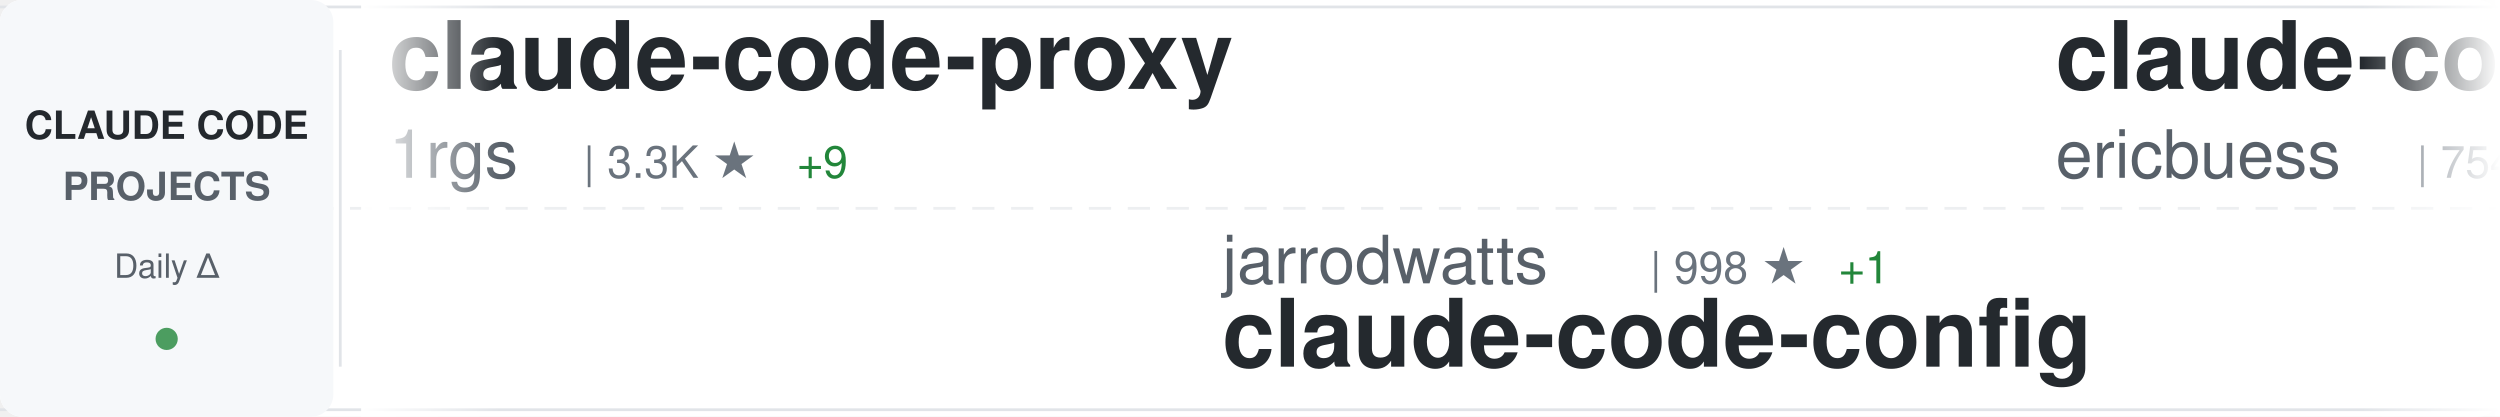
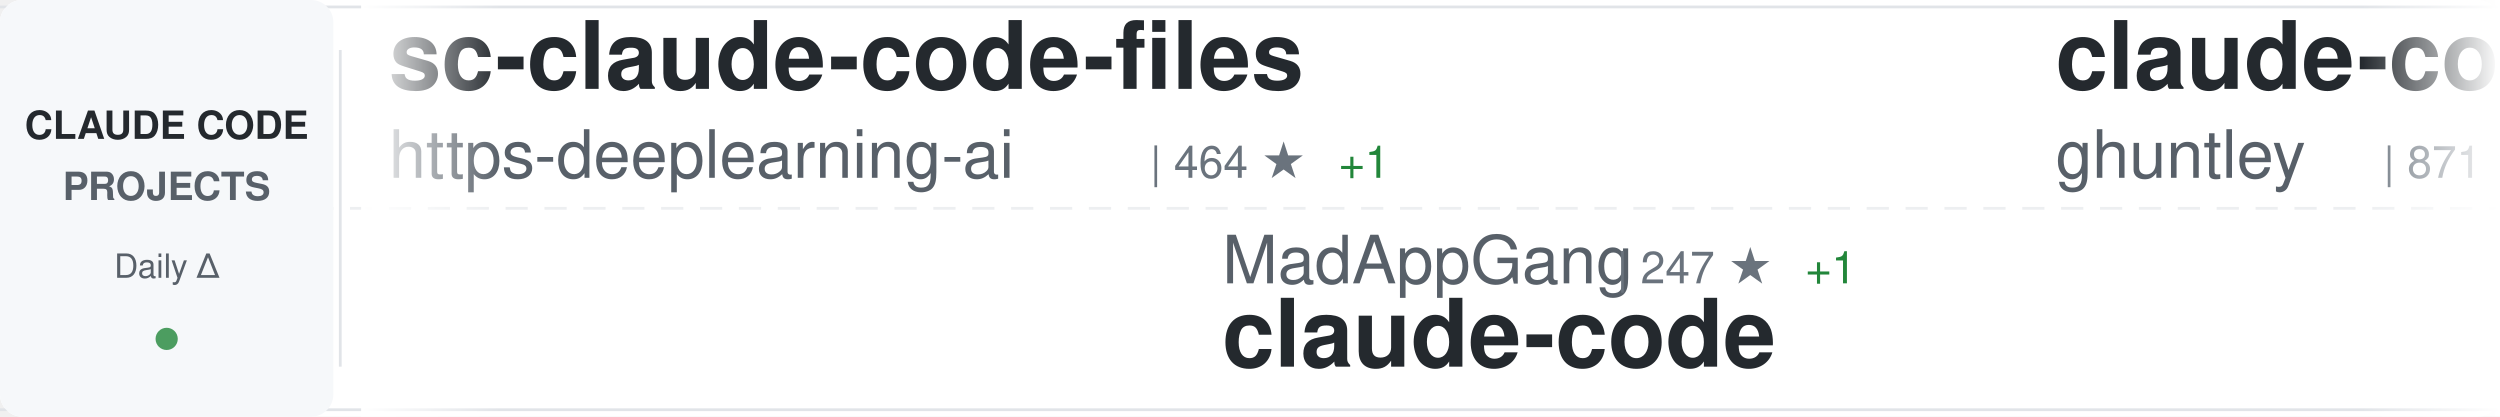
<svg xmlns="http://www.w3.org/2000/svg" width="900" height="150">
  <defs>
    <linearGradient id="awesomeLeftFade" x1="0%" y1="0%" x2="100%" y2="0%">
      <stop offset="0%" style="stop-color:#ffffff;stop-opacity:1" />
      <stop offset="100%" style="stop-color:#ffffff;stop-opacity:0" />
    </linearGradient>
    <linearGradient id="awesomeRightFade" x1="0%" y1="0%" x2="100%" y2="0%">
      <stop offset="0%" style="stop-color:#ffffff;stop-opacity:0" />
      <stop offset="100%" style="stop-color:#ffffff;stop-opacity:1" />
    </linearGradient>
  </defs>
  <rect width="900" height="150" fill="#ffffff" rx="8" />
  <rect x="0" y="2" width="900" height="1" fill="#e1e4e8" />
  <rect x="0" y="147" width="900" height="1" fill="#e1e4e8" />
  <line x1="0" y1="75" x2="900" y2="75" stroke="#e1e4e8" stroke-width="1" stroke-dasharray="8 6" opacity="0.6" />
  <rect x="0" y="0" width="120" height="150" fill="#f6f8fa" rx="8" />
  <text x="60" y="50" font-family="-apple-system, BlinkMacSystemFont, 'Segoe UI', Helvetica, Arial, sans-serif" font-size="14" font-weight="600" fill="#24292e" text-anchor="middle">CLAUDE CODE</text>
  <text x="60" y="72" font-family="-apple-system, BlinkMacSystemFont, 'Segoe UI', Helvetica, Arial, sans-serif" font-size="14" font-weight="600" fill="#586069" text-anchor="middle">PROJECTS</text>
  <text x="60" y="100" font-family="-apple-system, BlinkMacSystemFont, 'Segoe UI', Helvetica, Arial, sans-serif" font-size="12" font-weight="500" fill="#586069" text-anchor="middle">Daily Δ</text>
  <circle cx="60" cy="122" r="4" fill="#22863a" opacity="0.8" />
  <rect x="122" y="18" width="1" height="114" fill="#e1e4e8" />
  <clipPath id="awesomeTickerClip">
    <rect x="130" y="0" width="770" height="150" />
  </clipPath>
  <g clip-path="url(#awesomeTickerClip)">
    <g id="awesomeTickerItems">
      <animateTransform attributeName="transform" attributeType="XML" type="translate" from="0 0" to="-3000 0" dur="54s" repeatCount="indefinite" />
      <g transform="translate(0, 0)">
-         <text x="140" y="32" font-family="-apple-system, BlinkMacSystemFont, 'Segoe UI', Helvetica, Arial, sans-serif" font-size="34" font-weight="600" fill="#24292e">claude-code-proxy</text>
-         <text x="140" y="64" font-family="-apple-system, BlinkMacSystemFont, 'Segoe UI', Helvetica, Arial, sans-serif" font-size="24" font-weight="400" fill="#586069">1rgs</text>
-         <text x="210" y="64" font-family="-apple-system, BlinkMacSystemFont, 'Segoe UI', Helvetica, Arial, sans-serif" font-size="16" font-weight="500" fill="#6a737d">| 3.3K ★</text>
-         <text x="287" y="64" font-family="-apple-system, BlinkMacSystemFont, 'Segoe UI', Helvetica, Arial, sans-serif" font-size="16" font-weight="500" fill="#22863a"> +9</text>
+         <text x="140" y="32" font-family="-apple-system, BlinkMacSystemFont, 'Segoe UI', Helvetica, Arial, sans-serif" font-size="34" font-weight="600" fill="#24292e">sc-claude-code-files</text>
+         <text x="140" y="64" font-family="-apple-system, BlinkMacSystemFont, 'Segoe UI', Helvetica, Arial, sans-serif" font-size="24" font-weight="400" fill="#586069">https-deeplearning-ai</text>
+         <text x="414" y="64" font-family="-apple-system, BlinkMacSystemFont, 'Segoe UI', Helvetica, Arial, sans-serif" font-size="16" font-weight="500" fill="#6a737d">| 464 ★</text>
+         <text x="482" y="64" font-family="-apple-system, BlinkMacSystemFont, 'Segoe UI', Helvetica, Arial, sans-serif" font-size="16" font-weight="500" fill="#22863a"> +1</text>
      </g>
      <g transform="translate(300, 0)">
-         <text x="140" y="102" font-family="-apple-system, BlinkMacSystemFont, 'Segoe UI', Helvetica, Arial, sans-serif" font-size="24" font-weight="400" fill="#586069">jarrodwatts</text>
-         <text x="294" y="102" font-family="-apple-system, BlinkMacSystemFont, 'Segoe UI', Helvetica, Arial, sans-serif" font-size="16" font-weight="500" fill="#6a737d">| 998 ★</text>
-         <text x="362" y="102" font-family="-apple-system, BlinkMacSystemFont, 'Segoe UI', Helvetica, Arial, sans-serif" font-size="16" font-weight="500" fill="#22863a"> +1</text>
-         <text x="140" y="132" font-family="-apple-system, BlinkMacSystemFont, 'Segoe UI', Helvetica, Arial, sans-serif" font-size="34" font-weight="600" fill="#24292e">claude-code-config</text>
+         <text x="140" y="102" font-family="-apple-system, BlinkMacSystemFont, 'Segoe UI', Helvetica, Arial, sans-serif" font-size="24" font-weight="400" fill="#586069">MadAppGang</text>
+         <text x="282" y="102" font-family="-apple-system, BlinkMacSystemFont, 'Segoe UI', Helvetica, Arial, sans-serif" font-size="16" font-weight="500" fill="#6a737d">| 247 ★</text>
+         <text x="350" y="102" font-family="-apple-system, BlinkMacSystemFont, 'Segoe UI', Helvetica, Arial, sans-serif" font-size="16" font-weight="500" fill="#22863a"> +1</text>
+         <text x="140" y="132" font-family="-apple-system, BlinkMacSystemFont, 'Segoe UI', Helvetica, Arial, sans-serif" font-size="34" font-weight="600" fill="#24292e">claude-code</text>
      </g>
      <g transform="translate(600, 0)">
-         <text x="140" y="32" font-family="-apple-system, BlinkMacSystemFont, 'Segoe UI', Helvetica, Arial, sans-serif" font-size="34" font-weight="600" fill="#24292e">claude-code-docs</text>
-         <text x="140" y="64" font-family="-apple-system, BlinkMacSystemFont, 'Segoe UI', Helvetica, Arial, sans-serif" font-size="24" font-weight="400" fill="#586069">ericbuess</text>
-         <text x="270" y="64" font-family="-apple-system, BlinkMacSystemFont, 'Segoe UI', Helvetica, Arial, sans-serif" font-size="16" font-weight="500" fill="#6a737d">| 754 ★</text>
-         <text x="338" y="64" font-family="-apple-system, BlinkMacSystemFont, 'Segoe UI', Helvetica, Arial, sans-serif" font-size="16" font-weight="500" fill="#22863a"> +2</text>
+         <text x="140" y="32" font-family="-apple-system, BlinkMacSystemFont, 'Segoe UI', Helvetica, Arial, sans-serif" font-size="34" font-weight="600" fill="#24292e">claude-code-source-code-...</text>
+         <text x="140" y="64" font-family="-apple-system, BlinkMacSystemFont, 'Segoe UI', Helvetica, Arial, sans-serif" font-size="24" font-weight="400" fill="#586069">ghuntley</text>
+         <text x="258" y="64" font-family="-apple-system, BlinkMacSystemFont, 'Segoe UI', Helvetica, Arial, sans-serif" font-size="16" font-weight="500" fill="#6a737d">| 871 ★</text>
+         <text x="326" y="64" font-family="-apple-system, BlinkMacSystemFont, 'Segoe UI', Helvetica, Arial, sans-serif" font-size="16" font-weight="500" fill="#22863a"> +2</text>
      </g>
      <g transform="translate(900, 0)">
-         <text x="140" y="102" font-family="-apple-system, BlinkMacSystemFont, 'Segoe UI', Helvetica, Arial, sans-serif" font-size="24" font-weight="400" fill="#586069">nishimoto265</text>
-         <text x="306" y="102" font-family="-apple-system, BlinkMacSystemFont, 'Segoe UI', Helvetica, Arial, sans-serif" font-size="16" font-weight="500" fill="#6a737d">| 495 ★</text>
-         <text x="140" y="132" font-family="-apple-system, BlinkMacSystemFont, 'Segoe UI', Helvetica, Arial, sans-serif" font-size="34" font-weight="600" fill="#24292e">Claude-Code-Communicatio...</text>
+         <text x="140" y="102" font-family="-apple-system, BlinkMacSystemFont, 'Segoe UI', Helvetica, Arial, sans-serif" font-size="24" font-weight="400" fill="#586069">catlog22</text>
+         <text x="258" y="102" font-family="-apple-system, BlinkMacSystemFont, 'Segoe UI', Helvetica, Arial, sans-serif" font-size="16" font-weight="500" fill="#6a737d">| 1.6K ★</text>
+         <text x="335" y="102" font-family="-apple-system, BlinkMacSystemFont, 'Segoe UI', Helvetica, Arial, sans-serif" font-size="16" font-weight="500" fill="#22863a"> +9</text>
+         <text x="140" y="132" font-family="-apple-system, BlinkMacSystemFont, 'Segoe UI', Helvetica, Arial, sans-serif" font-size="34" font-weight="600" fill="#24292e">Claude-Code-Workflow</text>
      </g>
      <g transform="translate(1200, 0)">
-         <text x="140" y="32" font-family="-apple-system, BlinkMacSystemFont, 'Segoe UI', Helvetica, Arial, sans-serif" font-size="34" font-weight="600" fill="#24292e">ClaudeCodeTools</text>
-         <text x="140" y="64" font-family="-apple-system, BlinkMacSystemFont, 'Segoe UI', Helvetica, Arial, sans-serif" font-size="24" font-weight="400" fill="#586069">aspi6246</text>
-         <text x="258" y="64" font-family="-apple-system, BlinkMacSystemFont, 'Segoe UI', Helvetica, Arial, sans-serif" font-size="16" font-weight="500" fill="#6a737d">| 217 ★</text>
-         <text x="326" y="64" font-family="-apple-system, BlinkMacSystemFont, 'Segoe UI', Helvetica, Arial, sans-serif" font-size="16" font-weight="500" fill="#22863a"> +8</text>
+         <text x="140" y="32" font-family="-apple-system, BlinkMacSystemFont, 'Segoe UI', Helvetica, Arial, sans-serif" font-size="34" font-weight="600" fill="#24292e">pi-vs-claude-code</text>
+         <text x="140" y="64" font-family="-apple-system, BlinkMacSystemFont, 'Segoe UI', Helvetica, Arial, sans-serif" font-size="24" font-weight="400" fill="#586069">disler</text>
+         <text x="234" y="64" font-family="-apple-system, BlinkMacSystemFont, 'Segoe UI', Helvetica, Arial, sans-serif" font-size="16" font-weight="500" fill="#6a737d">| 552 ★</text>
+         <text x="302" y="64" font-family="-apple-system, BlinkMacSystemFont, 'Segoe UI', Helvetica, Arial, sans-serif" font-size="16" font-weight="500" fill="#22863a"> +4</text>
      </g>
      <g transform="translate(1500, 0)">
-         <text x="140" y="102" font-family="-apple-system, BlinkMacSystemFont, 'Segoe UI', Helvetica, Arial, sans-serif" font-size="24" font-weight="400" fill="#586069">Pimzino</text>
-         <text x="246" y="102" font-family="-apple-system, BlinkMacSystemFont, 'Segoe UI', Helvetica, Arial, sans-serif" font-size="16" font-weight="500" fill="#6a737d">| 3.6K ★</text>
-         <text x="323" y="102" font-family="-apple-system, BlinkMacSystemFont, 'Segoe UI', Helvetica, Arial, sans-serif" font-size="16" font-weight="500" fill="#22863a"> +5</text>
-         <text x="140" y="132" font-family="-apple-system, BlinkMacSystemFont, 'Segoe UI', Helvetica, Arial, sans-serif" font-size="34" font-weight="600" fill="#24292e">claude-code-spec-workflo...</text>
+         <text x="140" y="102" font-family="-apple-system, BlinkMacSystemFont, 'Segoe UI', Helvetica, Arial, sans-serif" font-size="24" font-weight="400" fill="#586069">winfunc</text>
+         <text x="246" y="102" font-family="-apple-system, BlinkMacSystemFont, 'Segoe UI', Helvetica, Arial, sans-serif" font-size="16" font-weight="500" fill="#6a737d">| 21.1K ★</text>
+         <text x="332" y="102" font-family="-apple-system, BlinkMacSystemFont, 'Segoe UI', Helvetica, Arial, sans-serif" font-size="16" font-weight="500" fill="#22863a"> +22</text>
+         <text x="140" y="132" font-family="-apple-system, BlinkMacSystemFont, 'Segoe UI', Helvetica, Arial, sans-serif" font-size="34" font-weight="600" fill="#24292e">opcode</text>
      </g>
      <g transform="translate(1800, 0)">
-         <text x="140" y="32" font-family="-apple-system, BlinkMacSystemFont, 'Segoe UI', Helvetica, Arial, sans-serif" font-size="34" font-weight="600" fill="#24292e">awesome-claude-code-tool...</text>
-         <text x="140" y="64" font-family="-apple-system, BlinkMacSystemFont, 'Segoe UI', Helvetica, Arial, sans-serif" font-size="24" font-weight="400" fill="#586069">rohitg00</text>
-         <text x="258" y="64" font-family="-apple-system, BlinkMacSystemFont, 'Segoe UI', Helvetica, Arial, sans-serif" font-size="16" font-weight="500" fill="#6a737d">| 903 ★</text>
-         <text x="326" y="64" font-family="-apple-system, BlinkMacSystemFont, 'Segoe UI', Helvetica, Arial, sans-serif" font-size="16" font-weight="500" fill="#22863a"> +8</text>
+         <text x="140" y="32" font-family="-apple-system, BlinkMacSystemFont, 'Segoe UI', Helvetica, Arial, sans-serif" font-size="34" font-weight="600" fill="#24292e">claude-code-mcp</text>
+         <text x="140" y="64" font-family="-apple-system, BlinkMacSystemFont, 'Segoe UI', Helvetica, Arial, sans-serif" font-size="24" font-weight="400" fill="#586069">steipete</text>
+         <text x="258" y="64" font-family="-apple-system, BlinkMacSystemFont, 'Segoe UI', Helvetica, Arial, sans-serif" font-size="16" font-weight="500" fill="#6a737d">| 1.2K ★</text>
+         <text x="335" y="64" font-family="-apple-system, BlinkMacSystemFont, 'Segoe UI', Helvetica, Arial, sans-serif" font-size="16" font-weight="500" fill="#22863a"> +1</text>
      </g>
      <g transform="translate(2100, 0)">
-         <text x="140" y="102" font-family="-apple-system, BlinkMacSystemFont, 'Segoe UI', Helvetica, Arial, sans-serif" font-size="24" font-weight="400" fill="#586069">ykdojo</text>
-         <text x="234" y="102" font-family="-apple-system, BlinkMacSystemFont, 'Segoe UI', Helvetica, Arial, sans-serif" font-size="16" font-weight="500" fill="#6a737d">| 6.7K ★</text>
-         <text x="311" y="102" font-family="-apple-system, BlinkMacSystemFont, 'Segoe UI', Helvetica, Arial, sans-serif" font-size="16" font-weight="500" fill="#22863a"> +73</text>
-         <text x="140" y="132" font-family="-apple-system, BlinkMacSystemFont, 'Segoe UI', Helvetica, Arial, sans-serif" font-size="34" font-weight="600" fill="#24292e">claude-code-tips</text>
+         <text x="140" y="102" font-family="-apple-system, BlinkMacSystemFont, 'Segoe UI', Helvetica, Arial, sans-serif" font-size="24" font-weight="400" fill="#586069">wasabeef</text>
+         <text x="258" y="102" font-family="-apple-system, BlinkMacSystemFont, 'Segoe UI', Helvetica, Arial, sans-serif" font-size="16" font-weight="500" fill="#6a737d">| 1.0K ★</text>
+         <text x="335" y="102" font-family="-apple-system, BlinkMacSystemFont, 'Segoe UI', Helvetica, Arial, sans-serif" font-size="16" font-weight="500" fill="#22863a"> +1</text>
+         <text x="140" y="132" font-family="-apple-system, BlinkMacSystemFont, 'Segoe UI', Helvetica, Arial, sans-serif" font-size="34" font-weight="600" fill="#24292e">claude-code-cookbook</text>
      </g>
      <g transform="translate(2400, 0)">
-         <text x="140" y="32" font-family="-apple-system, BlinkMacSystemFont, 'Segoe UI', Helvetica, Arial, sans-serif" font-size="34" font-weight="600" fill="#24292e">Claude-Code-x-OpenClaw-G...</text>
-         <text x="140" y="64" font-family="-apple-system, BlinkMacSystemFont, 'Segoe UI', Helvetica, Arial, sans-serif" font-size="24" font-weight="400" fill="#586069">KimYx0207</text>
-         <text x="270" y="64" font-family="-apple-system, BlinkMacSystemFont, 'Segoe UI', Helvetica, Arial, sans-serif" font-size="16" font-weight="500" fill="#6a737d">| 2.3K ★</text>
-         <text x="347" y="64" font-family="-apple-system, BlinkMacSystemFont, 'Segoe UI', Helvetica, Arial, sans-serif" font-size="16" font-weight="500" fill="#22863a"> +24</text>
+         <text x="140" y="32" font-family="-apple-system, BlinkMacSystemFont, 'Segoe UI', Helvetica, Arial, sans-serif" font-size="34" font-weight="600" fill="#24292e">claude-code</text>
+         <text x="140" y="64" font-family="-apple-system, BlinkMacSystemFont, 'Segoe UI', Helvetica, Arial, sans-serif" font-size="24" font-weight="400" fill="#586069">timothywarner-org</text>
+         <text x="366" y="64" font-family="-apple-system, BlinkMacSystemFont, 'Segoe UI', Helvetica, Arial, sans-serif" font-size="16" font-weight="500" fill="#6a737d">| 204 ★</text>
      </g>
      <g transform="translate(2700, 0)">
-         <text x="140" y="102" font-family="-apple-system, BlinkMacSystemFont, 'Segoe UI', Helvetica, Arial, sans-serif" font-size="24" font-weight="400" fill="#586069">lyconear</text>
-         <text x="258" y="102" font-family="-apple-system, BlinkMacSystemFont, 'Segoe UI', Helvetica, Arial, sans-serif" font-size="16" font-weight="500" fill="#6a737d">| 4 ★</text>
-         <text x="140" y="132" font-family="-apple-system, BlinkMacSystemFont, 'Segoe UI', Helvetica, Arial, sans-serif" font-size="34" font-weight="600" fill="#24292e">Claude-Code</text>
+         <text x="140" y="102" font-family="-apple-system, BlinkMacSystemFont, 'Segoe UI', Helvetica, Arial, sans-serif" font-size="24" font-weight="400" fill="#586069">alirezarezvani</text>
+         <text x="330" y="102" font-family="-apple-system, BlinkMacSystemFont, 'Segoe UI', Helvetica, Arial, sans-serif" font-size="16" font-weight="500" fill="#6a737d">| 7.0K ★</text>
+         <text x="407" y="102" font-family="-apple-system, BlinkMacSystemFont, 'Segoe UI', Helvetica, Arial, sans-serif" font-size="16" font-weight="500" fill="#22863a"> +214</text>
+         <text x="140" y="132" font-family="-apple-system, BlinkMacSystemFont, 'Segoe UI', Helvetica, Arial, sans-serif" font-size="34" font-weight="600" fill="#24292e">claude-skills</text>
      </g>
      <g transform="translate(3000, 0)">
-         <text x="140" y="32" font-family="-apple-system, BlinkMacSystemFont, 'Segoe UI', Helvetica, Arial, sans-serif" font-size="34" font-weight="600" fill="#24292e">claude-code-proxy</text>
-         <text x="140" y="64" font-family="-apple-system, BlinkMacSystemFont, 'Segoe UI', Helvetica, Arial, sans-serif" font-size="24" font-weight="400" fill="#586069">1rgs</text>
-         <text x="210" y="64" font-family="-apple-system, BlinkMacSystemFont, 'Segoe UI', Helvetica, Arial, sans-serif" font-size="16" font-weight="500" fill="#6a737d">| 3.3K ★</text>
-         <text x="287" y="64" font-family="-apple-system, BlinkMacSystemFont, 'Segoe UI', Helvetica, Arial, sans-serif" font-size="16" font-weight="500" fill="#22863a"> +9</text>
+         <text x="140" y="32" font-family="-apple-system, BlinkMacSystemFont, 'Segoe UI', Helvetica, Arial, sans-serif" font-size="34" font-weight="600" fill="#24292e">sc-claude-code-files</text>
+         <text x="140" y="64" font-family="-apple-system, BlinkMacSystemFont, 'Segoe UI', Helvetica, Arial, sans-serif" font-size="24" font-weight="400" fill="#586069">https-deeplearning-ai</text>
+         <text x="414" y="64" font-family="-apple-system, BlinkMacSystemFont, 'Segoe UI', Helvetica, Arial, sans-serif" font-size="16" font-weight="500" fill="#6a737d">| 464 ★</text>
+         <text x="482" y="64" font-family="-apple-system, BlinkMacSystemFont, 'Segoe UI', Helvetica, Arial, sans-serif" font-size="16" font-weight="500" fill="#22863a"> +1</text>
      </g>
      <g transform="translate(3300, 0)">
-         <text x="140" y="102" font-family="-apple-system, BlinkMacSystemFont, 'Segoe UI', Helvetica, Arial, sans-serif" font-size="24" font-weight="400" fill="#586069">jarrodwatts</text>
-         <text x="294" y="102" font-family="-apple-system, BlinkMacSystemFont, 'Segoe UI', Helvetica, Arial, sans-serif" font-size="16" font-weight="500" fill="#6a737d">| 998 ★</text>
-         <text x="362" y="102" font-family="-apple-system, BlinkMacSystemFont, 'Segoe UI', Helvetica, Arial, sans-serif" font-size="16" font-weight="500" fill="#22863a"> +1</text>
-         <text x="140" y="132" font-family="-apple-system, BlinkMacSystemFont, 'Segoe UI', Helvetica, Arial, sans-serif" font-size="34" font-weight="600" fill="#24292e">claude-code-config</text>
+         <text x="140" y="102" font-family="-apple-system, BlinkMacSystemFont, 'Segoe UI', Helvetica, Arial, sans-serif" font-size="24" font-weight="400" fill="#586069">MadAppGang</text>
+         <text x="282" y="102" font-family="-apple-system, BlinkMacSystemFont, 'Segoe UI', Helvetica, Arial, sans-serif" font-size="16" font-weight="500" fill="#6a737d">| 247 ★</text>
+         <text x="350" y="102" font-family="-apple-system, BlinkMacSystemFont, 'Segoe UI', Helvetica, Arial, sans-serif" font-size="16" font-weight="500" fill="#22863a"> +1</text>
+         <text x="140" y="132" font-family="-apple-system, BlinkMacSystemFont, 'Segoe UI', Helvetica, Arial, sans-serif" font-size="34" font-weight="600" fill="#24292e">claude-code</text>
      </g>
      <g transform="translate(3600, 0)">
-         <text x="140" y="32" font-family="-apple-system, BlinkMacSystemFont, 'Segoe UI', Helvetica, Arial, sans-serif" font-size="34" font-weight="600" fill="#24292e">claude-code-docs</text>
-         <text x="140" y="64" font-family="-apple-system, BlinkMacSystemFont, 'Segoe UI', Helvetica, Arial, sans-serif" font-size="24" font-weight="400" fill="#586069">ericbuess</text>
-         <text x="270" y="64" font-family="-apple-system, BlinkMacSystemFont, 'Segoe UI', Helvetica, Arial, sans-serif" font-size="16" font-weight="500" fill="#6a737d">| 754 ★</text>
-         <text x="338" y="64" font-family="-apple-system, BlinkMacSystemFont, 'Segoe UI', Helvetica, Arial, sans-serif" font-size="16" font-weight="500" fill="#22863a"> +2</text>
+         <text x="140" y="32" font-family="-apple-system, BlinkMacSystemFont, 'Segoe UI', Helvetica, Arial, sans-serif" font-size="34" font-weight="600" fill="#24292e">claude-code-source-code-...</text>
+         <text x="140" y="64" font-family="-apple-system, BlinkMacSystemFont, 'Segoe UI', Helvetica, Arial, sans-serif" font-size="24" font-weight="400" fill="#586069">ghuntley</text>
+         <text x="258" y="64" font-family="-apple-system, BlinkMacSystemFont, 'Segoe UI', Helvetica, Arial, sans-serif" font-size="16" font-weight="500" fill="#6a737d">| 871 ★</text>
+         <text x="326" y="64" font-family="-apple-system, BlinkMacSystemFont, 'Segoe UI', Helvetica, Arial, sans-serif" font-size="16" font-weight="500" fill="#22863a"> +2</text>
      </g>
      <g transform="translate(3900, 0)">
-         <text x="140" y="102" font-family="-apple-system, BlinkMacSystemFont, 'Segoe UI', Helvetica, Arial, sans-serif" font-size="24" font-weight="400" fill="#586069">nishimoto265</text>
-         <text x="306" y="102" font-family="-apple-system, BlinkMacSystemFont, 'Segoe UI', Helvetica, Arial, sans-serif" font-size="16" font-weight="500" fill="#6a737d">| 495 ★</text>
-         <text x="140" y="132" font-family="-apple-system, BlinkMacSystemFont, 'Segoe UI', Helvetica, Arial, sans-serif" font-size="34" font-weight="600" fill="#24292e">Claude-Code-Communicatio...</text>
+         <text x="140" y="102" font-family="-apple-system, BlinkMacSystemFont, 'Segoe UI', Helvetica, Arial, sans-serif" font-size="24" font-weight="400" fill="#586069">catlog22</text>
+         <text x="258" y="102" font-family="-apple-system, BlinkMacSystemFont, 'Segoe UI', Helvetica, Arial, sans-serif" font-size="16" font-weight="500" fill="#6a737d">| 1.6K ★</text>
+         <text x="335" y="102" font-family="-apple-system, BlinkMacSystemFont, 'Segoe UI', Helvetica, Arial, sans-serif" font-size="16" font-weight="500" fill="#22863a"> +9</text>
+         <text x="140" y="132" font-family="-apple-system, BlinkMacSystemFont, 'Segoe UI', Helvetica, Arial, sans-serif" font-size="34" font-weight="600" fill="#24292e">Claude-Code-Workflow</text>
      </g>
    </g>
  </g>
  <rect x="130" y="0" width="50" height="150" fill="url(#awesomeLeftFade)" />
  <rect x="850" y="0" width="50" height="150" fill="url(#awesomeRightFade)" />
</svg>
